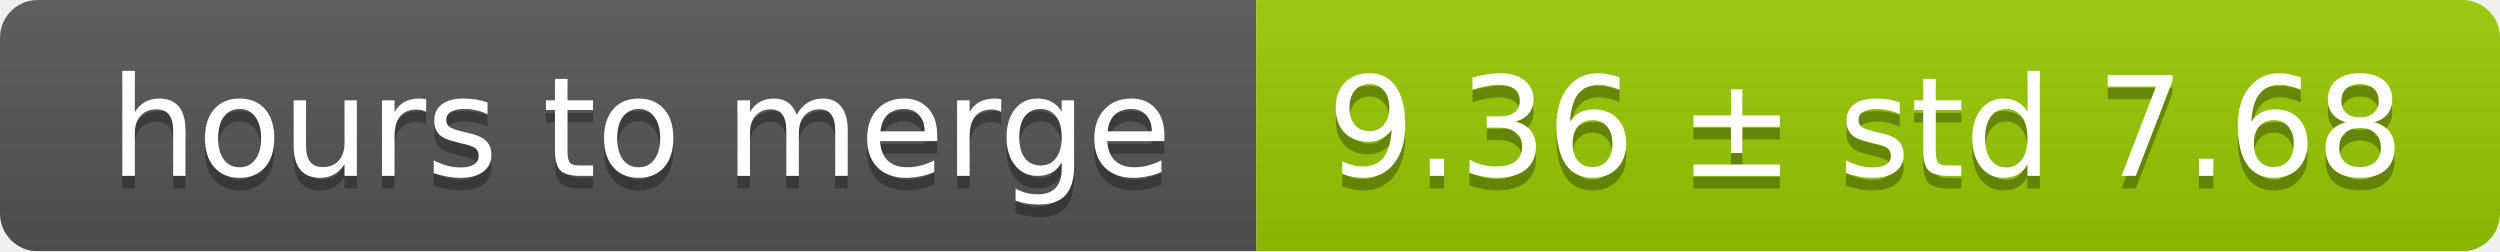
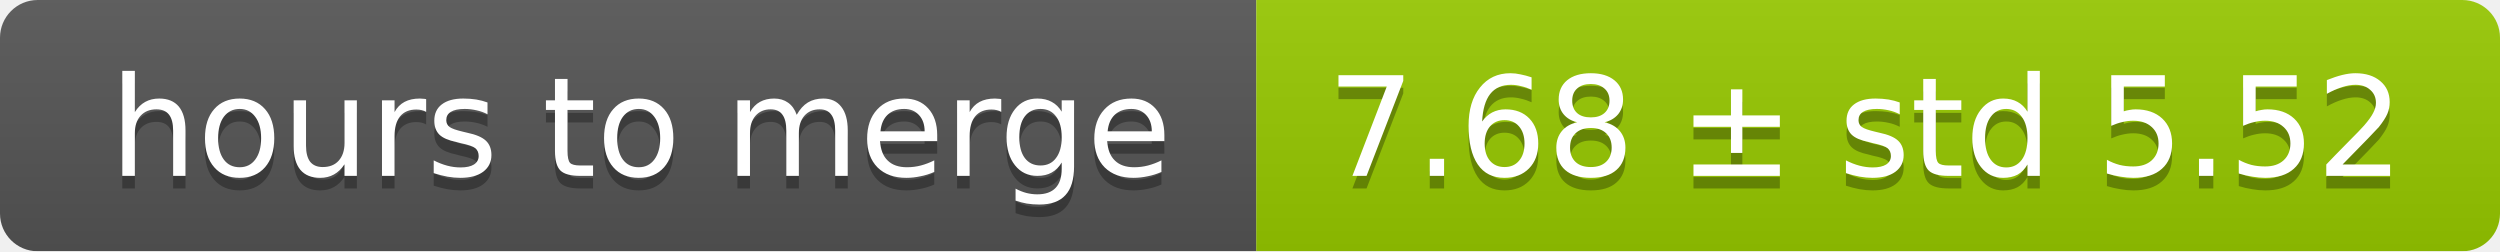
<svg xmlns="http://www.w3.org/2000/svg" width="199" height="20">
  <linearGradient id="smooth" x2="0" y2="100%">
    <stop offset="0" stop-color="#bbb" stop-opacity=".1" />
    <stop offset="1" stop-opacity=".1" />
  </linearGradient>
  <mask id="round">
    <rect width="199" height="20" rx="3" fill="#fff" />
  </mask>
  <g mask="url(#round)">
    <rect width="100" height="20" fill="#555" />
    <rect x="100" width="99" height="20" fill="#97ca00" />
    <rect width="199" height="20" fill="url(#smooth)" />
  </g>
  <g fill="#fff" text-anchor="middle" font-family="DejaVu Sans,Verdana,Geneva,sans-serif" font-size="11">
    <text x="51" y="15" fill="#010101" fill-opacity=".3">hours to merge</text>
    <text x="51" y="14">hours to merge</text>
-     <text x="148.5" y="15" fill="#010101" fill-opacity=".3">9.36 ± std 7.68</text>
-     <text x="148.5" y="14">9.36 ± std 7.68</text>
+     <text x="148.5" y="15" fill="#010101" fill-opacity=".3">7.68 ± std 5.52</text>
+     <text x="148.5" y="14">7.68 ± std 5.52</text>
  </g>
</svg>
